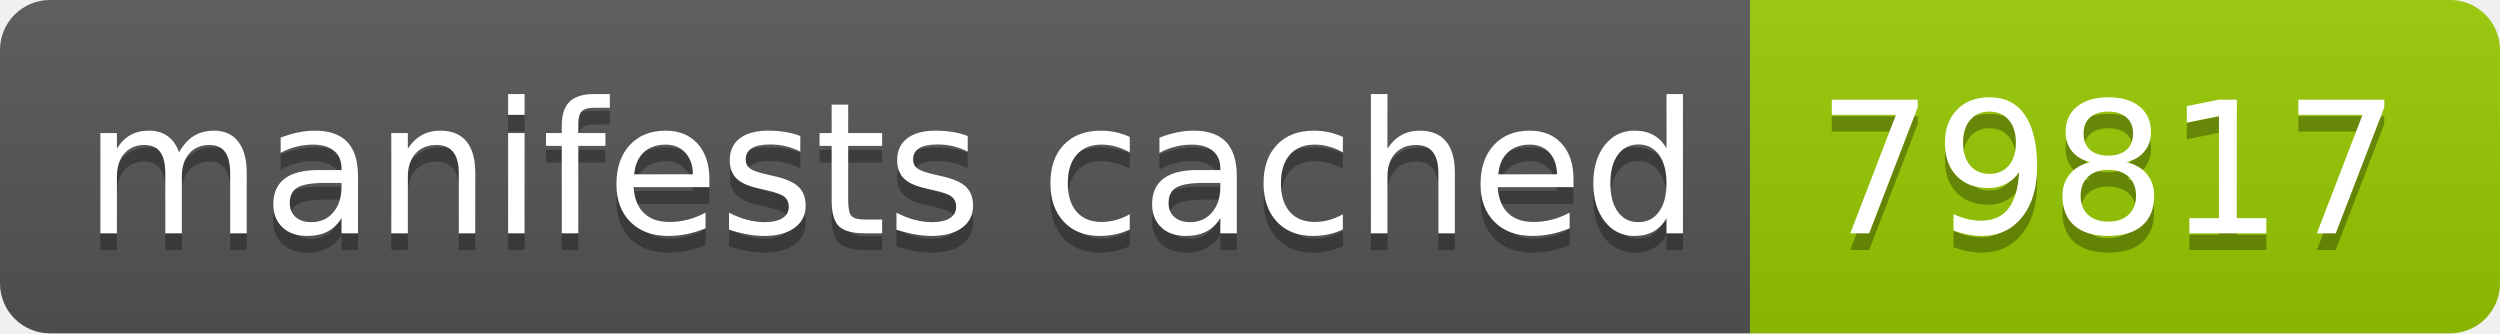
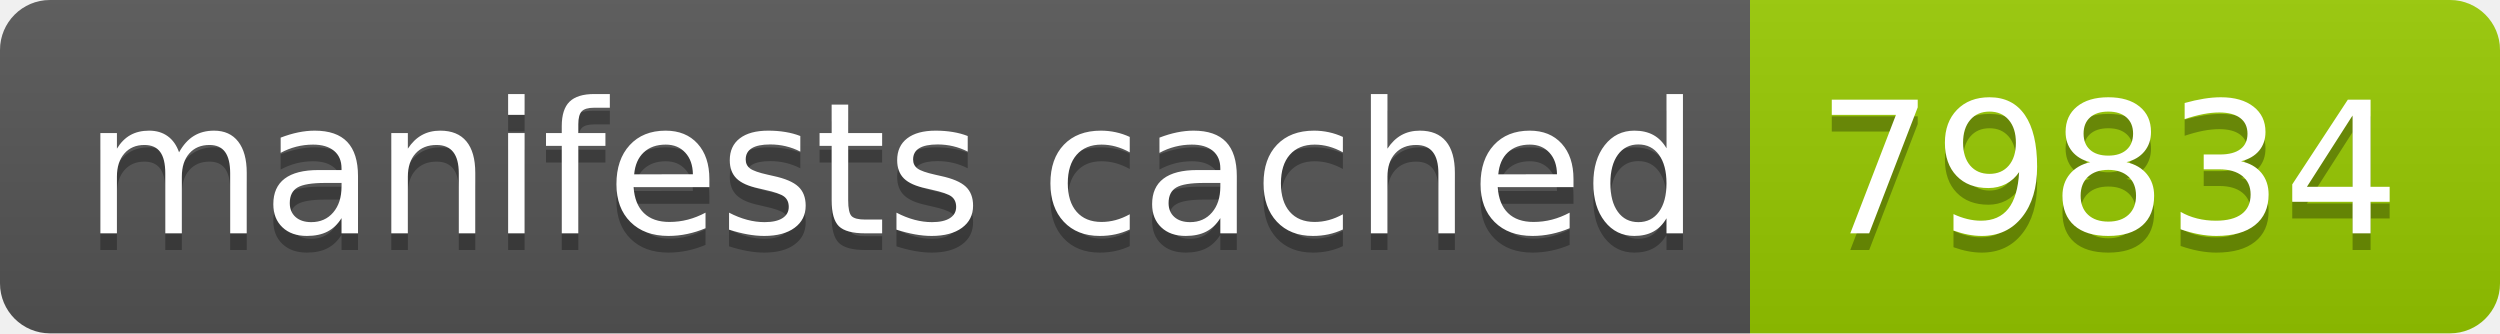
- <svg xmlns="http://www.w3.org/2000/svg" width="150" height="20" role="img" aria-label="manifests cached: 79817">
+ <svg xmlns="http://www.w3.org/2000/svg" width="150" height="20" role="img" aria-label="manifests cached: 79834">
  <linearGradient id="s" x2="0" y2="100%">
    <stop offset="0" stop-color="#bbb" stop-opacity=".1" />
    <stop offset="1" stop-opacity=".1" />
  </linearGradient>
  <clipPath id="r">
    <rect width="150" height="20" rx="3" fill="#fff" />
  </clipPath>
  <g clip-path="url(#r)">
    <rect width="105" height="20" fill="#555" />
    <rect x="105" width="45" height="20" fill="#97ca00" />
    <rect width="150" height="20" fill="url(#s)" />
  </g>
  <g fill="#fff" text-anchor="middle" font-family="Verdana,Geneva,DejaVu Sans,sans-serif" text-rendering="geometricPrecision" font-size="110">
    <text aria-hidden="true" x="535" y="150" fill="#010101" fill-opacity=".3" transform="scale(.1)" textLength="950">manifests cached</text>
    <text x="535" y="140" transform="scale(.1)" fill="#fff" textLength="950">manifests cached</text>
-     <text aria-hidden="true" x="1265" y="150" fill="#010101" fill-opacity=".3" transform="scale(.1)" textLength="350">79817</text>
-     <text x="1265" y="140" transform="scale(.1)" fill="#fff" textLength="350">79817</text>
+     <text aria-hidden="true" x="1265" y="150" fill="#010101" fill-opacity=".3" transform="scale(.1)" textLength="350">79834</text>
+     <text x="1265" y="140" transform="scale(.1)" fill="#fff" textLength="350">79834</text>
  </g>
</svg>
